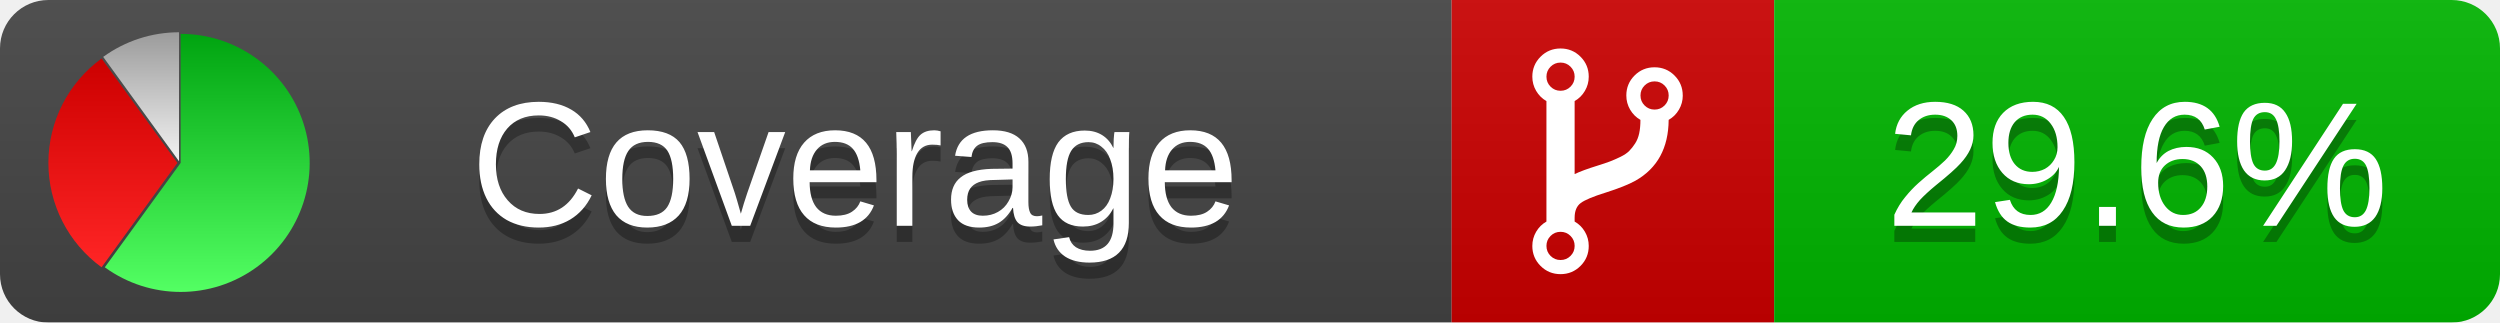
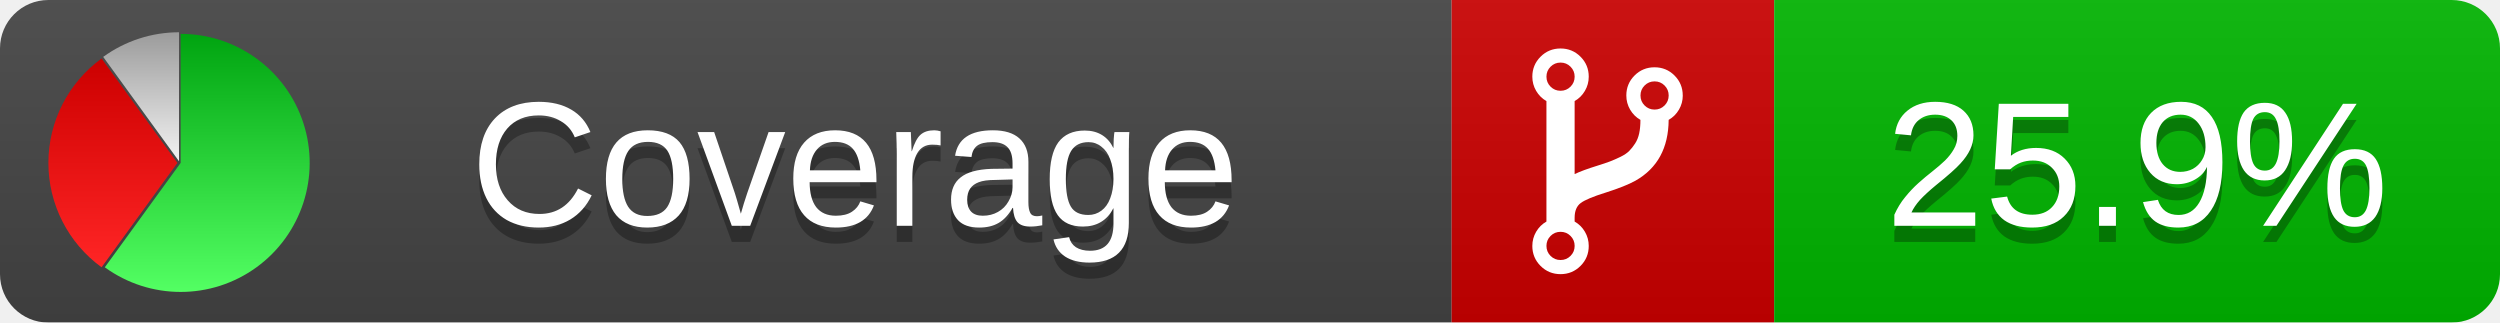
<svg xmlns="http://www.w3.org/2000/svg" xmlns:xlink="http://www.w3.org/1999/xlink" width="155" height="20">
  <style type="text/css">
          
            @keyframes fadeout {
              0 % { visibility: visible; opacity: 1; }
              40% { visibility: visible; opacity: 1; }
              50% { visibility: hidden; opacity: 0; }
              90% { visibility: hidden; opacity: 0; }
              100% { visibility: visible; opacity: 1; }
            }
            @keyframes fadein {
              0% { visibility: hidden; opacity: 0; }
              40% { visibility: hidden; opacity: 0; }
              50% { visibility: visible; opacity: 1; }
              90% { visibility: visible; opacity: 1; }
              100% { visibility: hidden; opacity: 0; }
            }
            .linecoverage {
                animation-duration: 10s;
                animation-name: fadeout;
                animation-iteration-count: infinite;
            }
            .branchcoverage {
                animation-duration: 10s;
                animation-name: fadein;
                animation-iteration-count: infinite;
            }
          
    </style>
  <defs>
    <linearGradient id="gradient" x2="0" y2="100%">
      <stop offset="0" stop-color="#bbb" stop-opacity=".1" />
      <stop offset="1" stop-opacity=".1" />
    </linearGradient>
    <linearGradient id="green" x2="0" y2="100%">
      <stop offset="0" stop-color="#00A410" />
      <stop offset="1" stop-color="#53FF63" />
    </linearGradient>
    <linearGradient id="red" x2="0" y2="100%">
      <stop offset="0" stop-color="#C00" />
      <stop offset="1" stop-color="#FF2525" />
    </linearGradient>
    <linearGradient id="gray" x2="0" y2="100%">
      <stop offset="0" stop-color="#9B9B9B" />
      <stop offset="1" stop-color="#F3F3F3" />
    </linearGradient>
    <mask id="mask">
      <rect width="155" height="20" rx="3" fill="#fff" />
    </mask>
    <g id="icon">
      <path style="fill:url(#green);" d="M205,202.5 l0,-200 a200,200 0 1,1 -117.558,361.803 z" />
      <path style="fill:url(#red);" d="M200,202.5 l-117.558,161.803 a200,200 0 0,1 0,-323.607 z" />
      <path style="fill:url(#gray);" d="M202.5,200 l-117.558,-161.803 a200,200 0 0,1 117.558,-38.196 z" />
    </g>
  </defs>
  <g mask="url(#mask)">
    <rect x="0" y="0" width="90" height="20" fill="#444" />
    <rect x="90" y="0" width="20" height="20" fill="#c00" />
    <rect x="110" y="0" width="45" height="20" fill="#00B600" />
    <rect x="0" y="0" width="155" height="20" fill="url(#gradient)" />
  </g>
  <g>
    <path class="" fill="#fff" d="m 97.628,15.247 q 0,-0.364 -0.255,-0.619 -0.255,-0.255 -0.619,-0.255 -0.364,0 -0.619,0.255 -0.255,0.255 -0.255,0.619 0,0.364 0.255,0.619 0.255,0.255 0.619,0.255 0.364,0 0.619,-0.255 0.255,-0.255 0.255,-0.619 z m 0,-10.493 q 0,-0.364 -0.255,-0.619 -0.255,-0.255 -0.619,-0.255 -0.364,0 -0.619,0.255 -0.255,0.255 -0.255,0.619 0,0.364 0.255,0.619 0.255,0.255 0.619,0.255 0.364,0 0.619,-0.255 0.255,-0.255 0.255,-0.619 z m 5.83,1.166 q 0,-0.364 -0.255,-0.619 -0.255,-0.255 -0.619,-0.255 -0.364,0 -0.619,0.255 -0.255,0.255 -0.255,0.619 0,0.364 0.255,0.619 0.255,0.255 0.619,0.255 0.364,0 0.619,-0.255 0.255,-0.255 0.255,-0.619 z m 0.874,0 q 0,0.474 -0.237,0.879 -0.237,0.405 -0.638,0.633 -0.018,2.614 -2.059,3.771 -0.619,0.346 -1.849,0.738 -1.166,0.364 -1.544,0.647 -0.378,0.282 -0.378,0.911 l 0,0.237 q 0.401,0.228 0.638,0.633 0.237,0.405 0.237,0.879 0,0.729 -0.51,1.239 -0.51,0.51 -1.239,0.51 -0.729,0 -1.239,-0.51 -0.51,-0.51 -0.51,-1.239 0,-0.474 0.237,-0.879 0.237,-0.405 0.638,-0.633 l 0,-7.469 q -0.401,-0.228 -0.638,-0.633 -0.237,-0.405 -0.237,-0.879 0,-0.729 0.51,-1.239 0.51,-0.51 1.239,-0.51 0.729,0 1.239,0.51 0.51,0.51 0.51,1.239 0,0.474 -0.237,0.879 -0.237,0.405 -0.638,0.633 l 0,4.527 q 0.492,-0.237 1.403,-0.519 0.501,-0.155 0.797,-0.269 0.296,-0.114 0.642,-0.282 0.346,-0.169 0.537,-0.36 0.191,-0.191 0.369,-0.465 0.178,-0.273 0.255,-0.633 0.077,-0.36 0.077,-0.833 -0.401,-0.228 -0.638,-0.633 -0.237,-0.405 -0.237,-0.879 0,-0.729 0.51,-1.239 0.51,-0.51 1.239,-0.51 0.729,0 1.239,0.51 0.51,0.51 0.51,1.239 z" />
  </g>
  <g fill="#fff" text-anchor="middle" font-family="Verdana,Arial,Geneva,sans-serif" font-size="11">
    <a xlink:href="https://github.com/danielpalme/ReportGenerator" target="_top">
      <use xlink:href="#icon" transform="translate(3,2) scale(.04)" />
    </a>
    <text x="53" y="15" fill="#010101" fill-opacity=".3">Coverage</text>
    <text x="53" y="14" fill="#fff">Coverage</text>
-     <text class="" x="132.5" y="15" fill="#010101" fill-opacity=".3">29.6%</text>
-     <text class="" x="132.5" y="14">29.6%</text>
+     <text class="" x="132.5" y="15" fill="#010101" fill-opacity=".3">25.9%</text>
+     <text class="" x="132.5" y="14">25.9%</text>
  </g>
  <g>
    <rect class="" x="90" y="0" width="65" height="20" fill-opacity="0" />
  </g>
</svg>
